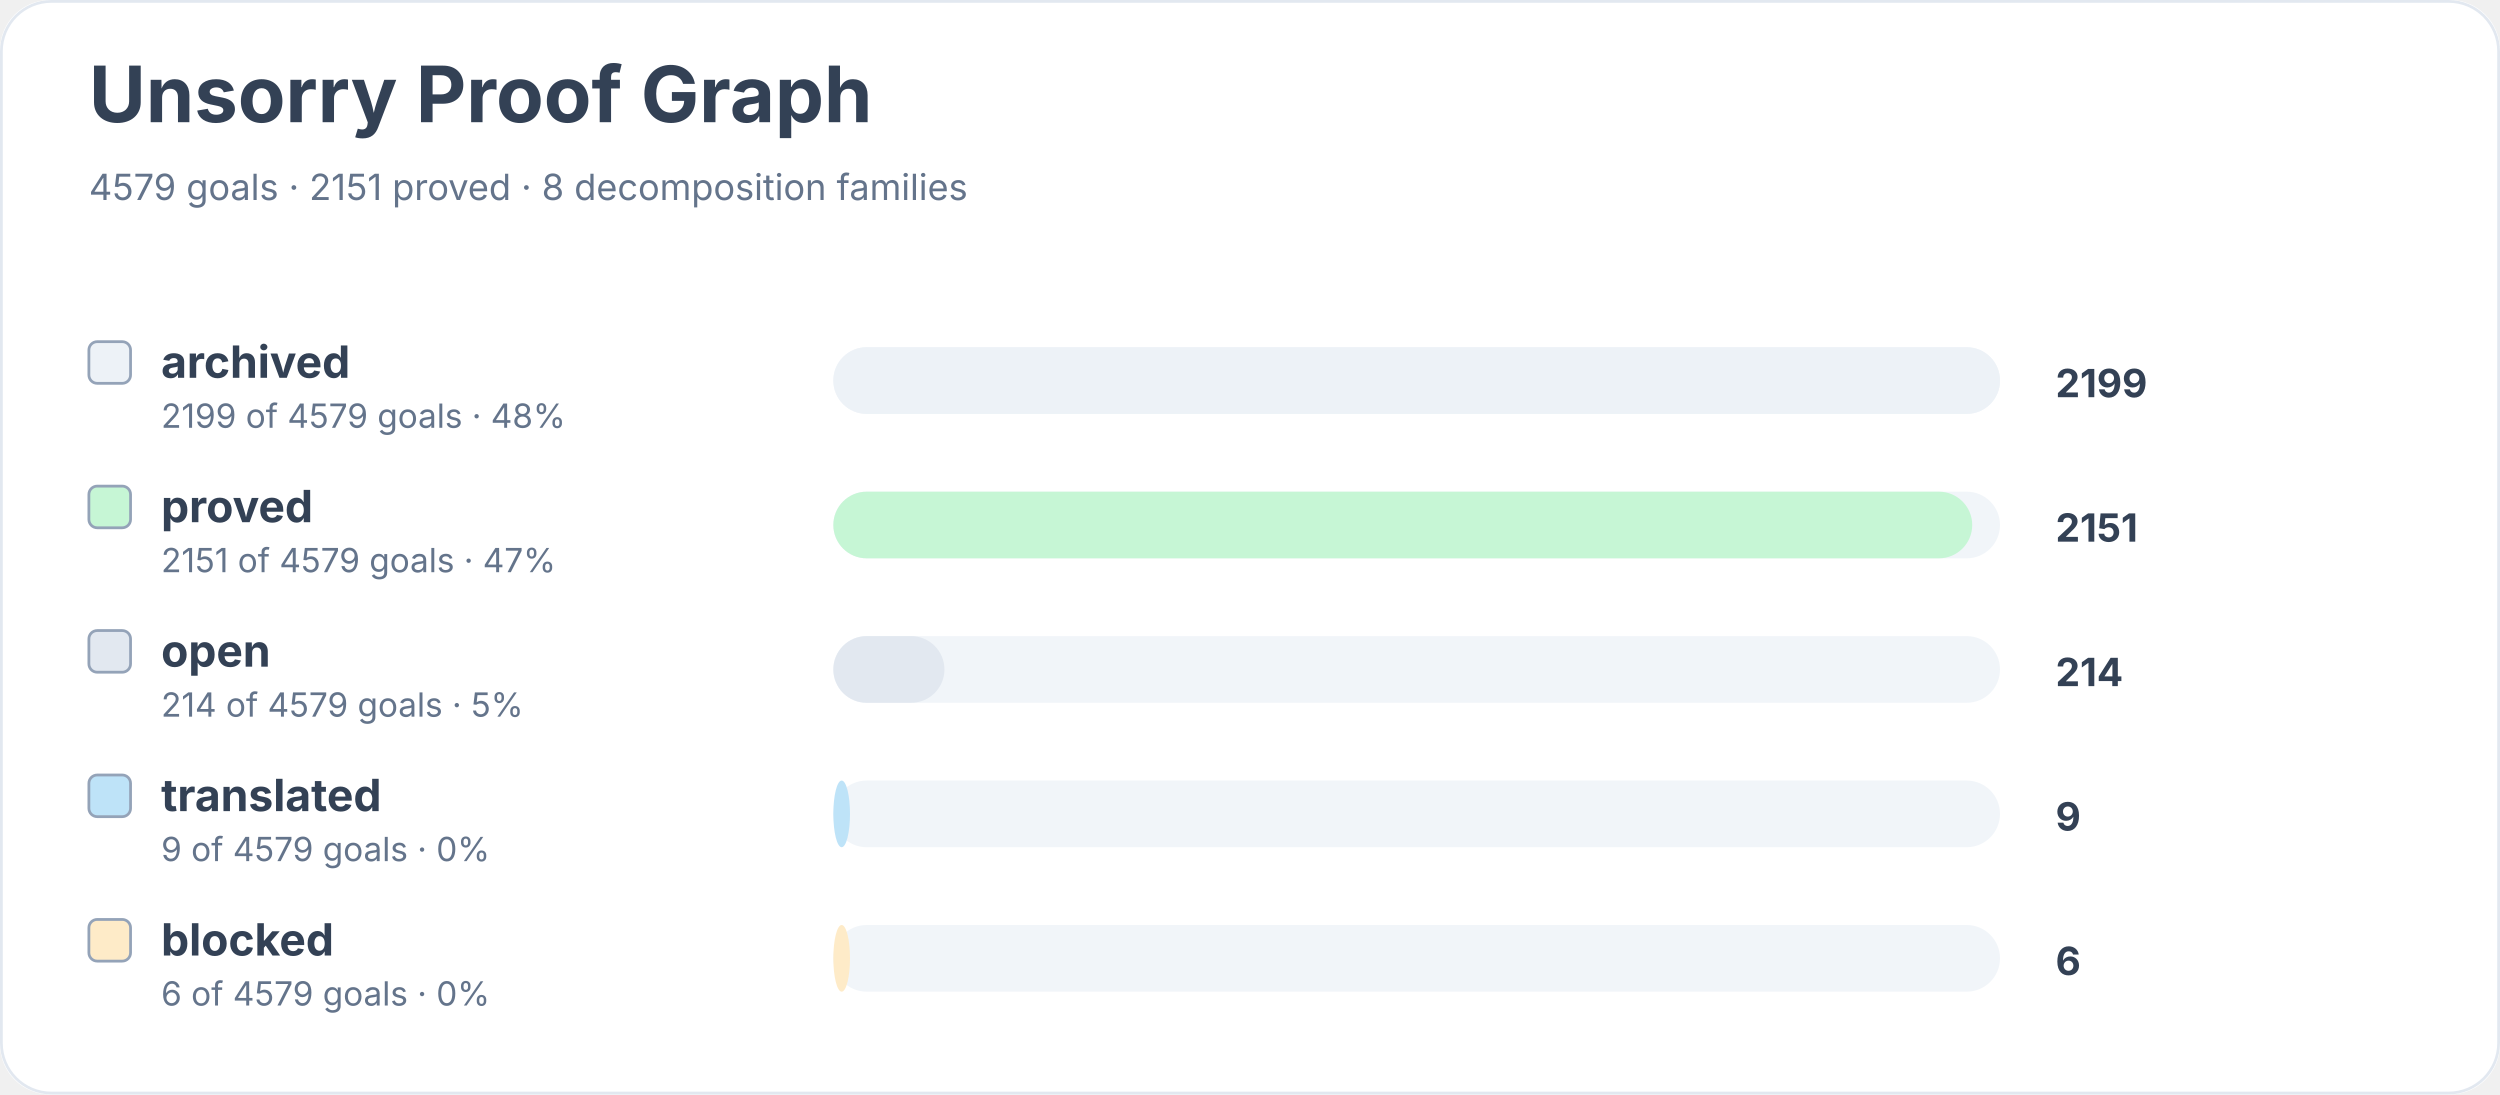
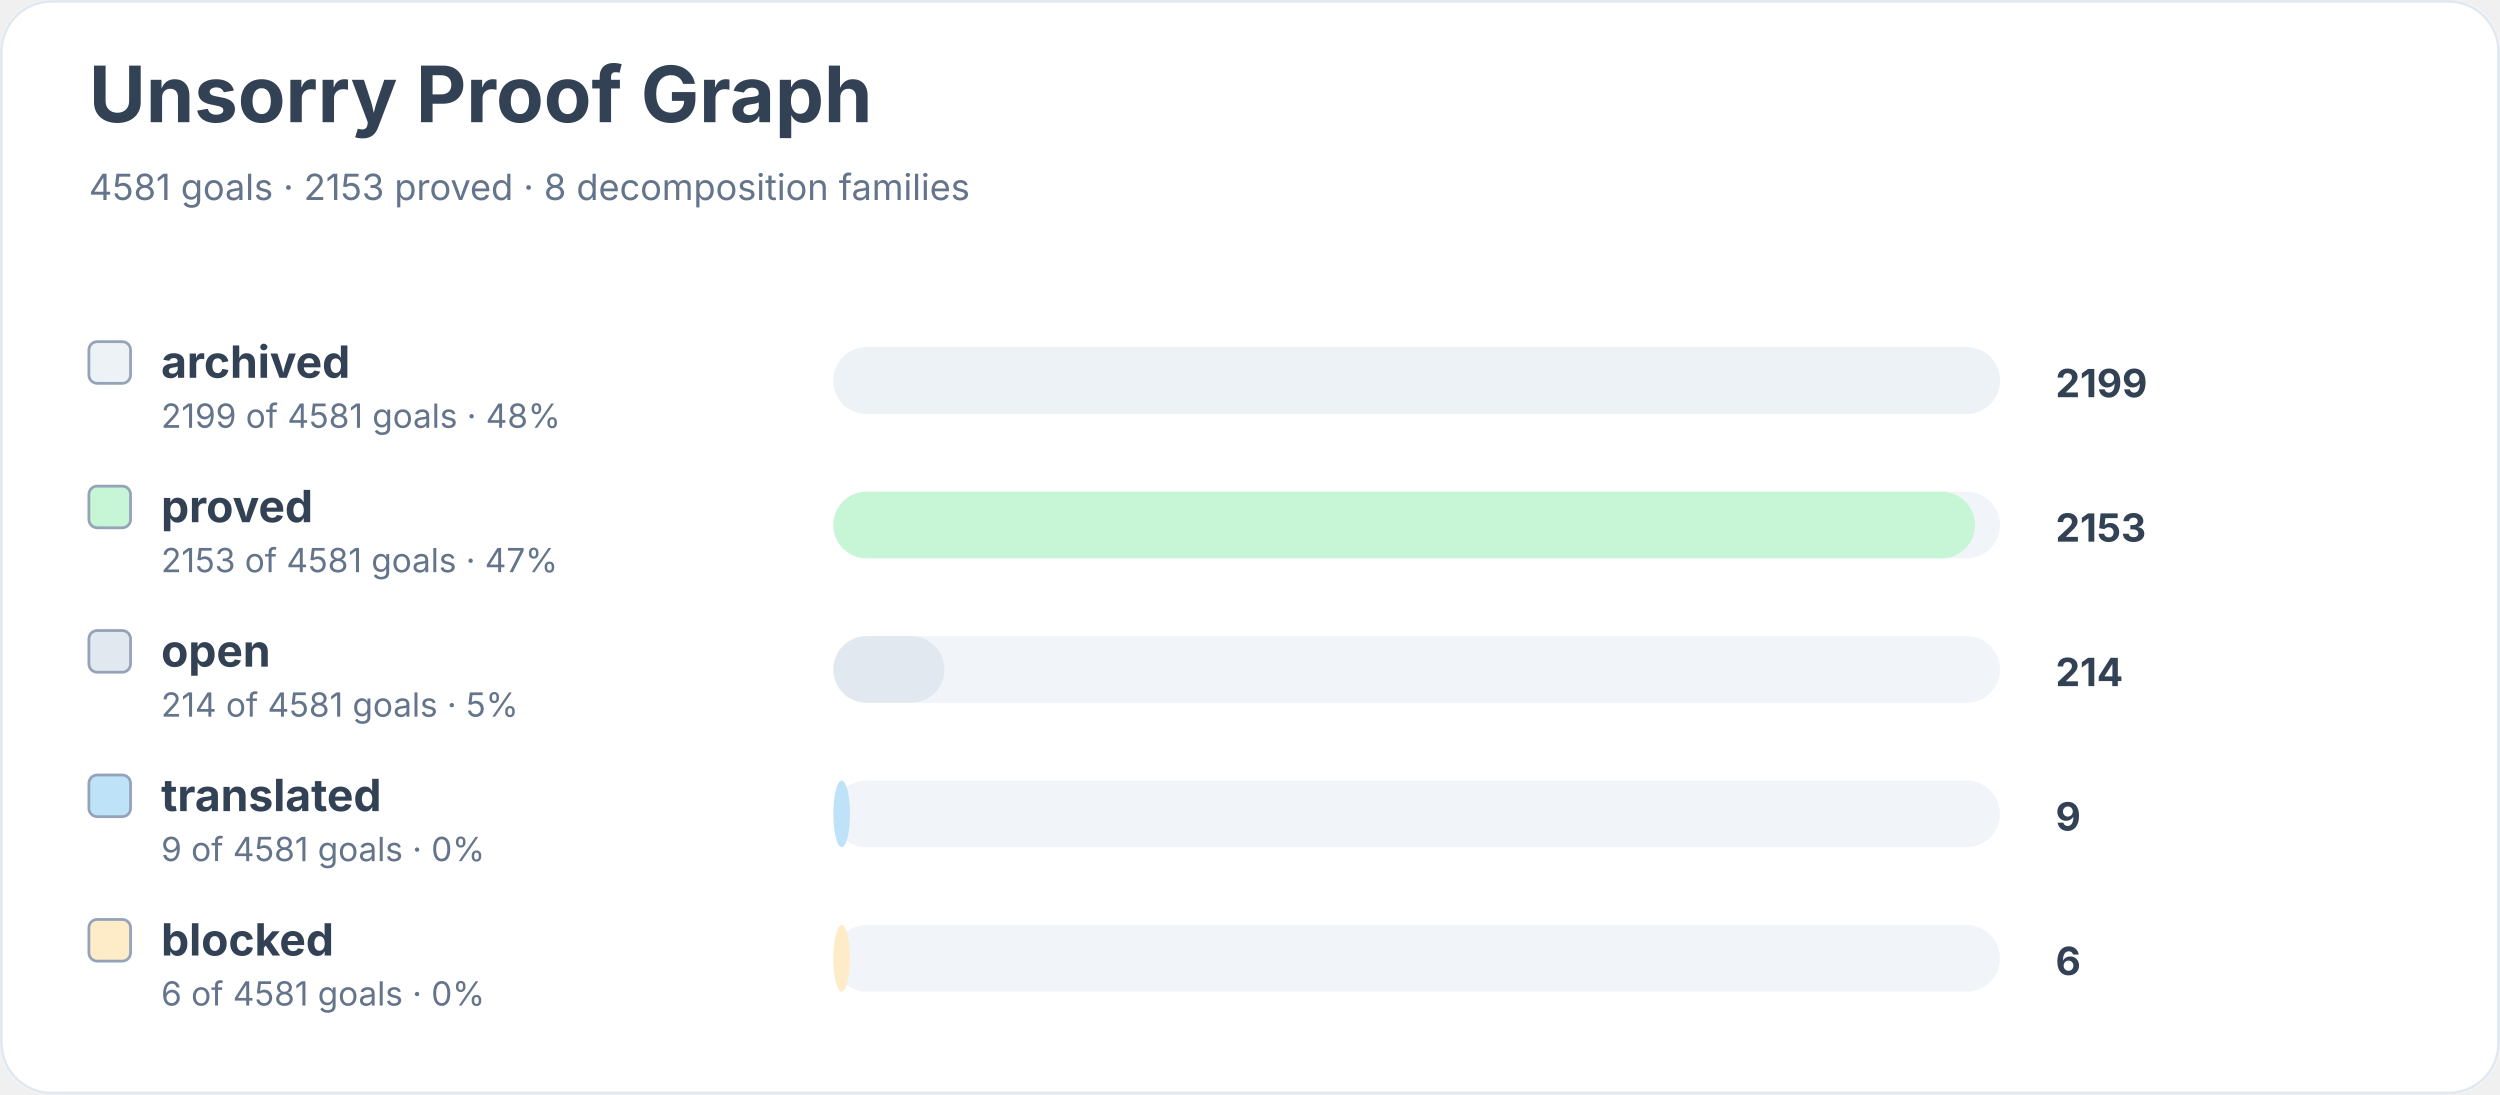
<svg xmlns="http://www.w3.org/2000/svg" width="900" height="394" viewBox="0 0 900 394" role="img" aria-labelledby="title desc">
  <rect width="900" height="100%" rx="18" fill="#ffffff" />
  <rect x="0.5" y="0.5" width="899" height="393" rx="18" fill="none" stroke="#e2e8f0" />
  <text x="32" y="44" font-family="Inter, system-ui, sans-serif" font-size="28" font-weight="700" fill="#334155">Unsorry Proof Graph</text>
-   <text x="32" y="72" font-family="Inter, system-ui, sans-serif" font-size="13" fill="#64748b">4579 goals · 2151 proved · 8 decomposition families</text>
+   <text x="32" y="72" font-family="Inter, system-ui, sans-serif" font-size="13" fill="#64748b">4581 goals · 2153 proved · 8 decomposition families</text>
  <rect x="32" y="123" width="15" height="15" rx="3" fill="#edf2f7" stroke="#94a3b8" />
  <text x="58" y="136" font-family="Inter, system-ui, sans-serif" font-size="16" font-weight="650" fill="#334155">archived</text>
-   <text x="58" y="154" font-family="Inter, system-ui, sans-serif" font-size="12" fill="#64748b">2199 of 4579 goals · 48%</text>
+   <text x="58" y="154" font-family="Inter, system-ui, sans-serif" font-size="12" fill="#64748b">2199 of 4581 goals · 48%</text>
  <rect x="300" y="125" width="420" height="24" rx="12" fill="#f1f5f9" />
  <rect x="300" y="125" width="420" height="24" rx="12" fill="#edf2f7" />
  <text x="740" y="143" font-family="Inter, system-ui, sans-serif" font-size="14" font-weight="700" fill="#334155">2199</text>
  <rect x="32" y="175" width="15" height="15" rx="3" fill="#c6f6d5" stroke="#94a3b8" />
  <text x="58" y="188" font-family="Inter, system-ui, sans-serif" font-size="16" font-weight="650" fill="#334155">proved</text>
-   <text x="58" y="206" font-family="Inter, system-ui, sans-serif" font-size="12" fill="#64748b">2151 of 4579 goals · 47%</text>
+   <text x="58" y="206" font-family="Inter, system-ui, sans-serif" font-size="12" fill="#64748b">2153 of 4581 goals · 47%</text>
  <rect x="300" y="177" width="420" height="24" rx="12" fill="#f1f5f9" />
-   <rect x="300" y="177" width="410" height="24" rx="12" fill="#c6f6d5" />
-   <text x="740" y="195" font-family="Inter, system-ui, sans-serif" font-size="14" font-weight="700" fill="#334155">2151</text>
+   <rect x="300" y="177" width="411" height="24" rx="12" fill="#c6f6d5" />
+   <text x="740" y="195" font-family="Inter, system-ui, sans-serif" font-size="14" font-weight="700" fill="#334155">2153</text>
  <rect x="32" y="227" width="15" height="15" rx="3" fill="#e2e8f0" stroke="#94a3b8" />
  <text x="58" y="240" font-family="Inter, system-ui, sans-serif" font-size="16" font-weight="650" fill="#334155">open</text>
-   <text x="58" y="258" font-family="Inter, system-ui, sans-serif" font-size="12" fill="#64748b">214 of 4579 goals · 5%</text>
+   <text x="58" y="258" font-family="Inter, system-ui, sans-serif" font-size="12" fill="#64748b">214 of 4581 goals · 5%</text>
  <rect x="300" y="229" width="420" height="24" rx="12" fill="#f1f5f9" />
  <rect x="300" y="229" width="40" height="24" rx="12" fill="#e2e8f0" />
  <text x="740" y="247" font-family="Inter, system-ui, sans-serif" font-size="14" font-weight="700" fill="#334155">214</text>
  <rect x="32" y="279" width="15" height="15" rx="3" fill="#bee3f8" stroke="#94a3b8" />
  <text x="58" y="292" font-family="Inter, system-ui, sans-serif" font-size="16" font-weight="650" fill="#334155">translated</text>
-   <text x="58" y="310" font-family="Inter, system-ui, sans-serif" font-size="12" fill="#64748b">9 of 4579 goals · 0%</text>
+   <text x="58" y="310" font-family="Inter, system-ui, sans-serif" font-size="12" fill="#64748b">9 of 4581 goals · 0%</text>
  <rect x="300" y="281" width="420" height="24" rx="12" fill="#f1f5f9" />
  <rect x="300" y="281" width="6" height="24" rx="12" fill="#bee3f8" />
  <text x="740" y="299" font-family="Inter, system-ui, sans-serif" font-size="14" font-weight="700" fill="#334155">9</text>
  <rect x="32" y="331" width="15" height="15" rx="3" fill="#feebc8" stroke="#94a3b8" />
  <text x="58" y="344" font-family="Inter, system-ui, sans-serif" font-size="16" font-weight="650" fill="#334155">blocked</text>
-   <text x="58" y="362" font-family="Inter, system-ui, sans-serif" font-size="12" fill="#64748b">6 of 4579 goals · 0%</text>
+   <text x="58" y="362" font-family="Inter, system-ui, sans-serif" font-size="12" fill="#64748b">6 of 4581 goals · 0%</text>
  <rect x="300" y="333" width="420" height="24" rx="12" fill="#f1f5f9" />
  <rect x="300" y="333" width="6" height="24" rx="12" fill="#feebc8" />
  <text x="740" y="351" font-family="Inter, system-ui, sans-serif" font-size="14" font-weight="700" fill="#334155">6</text>
</svg>
